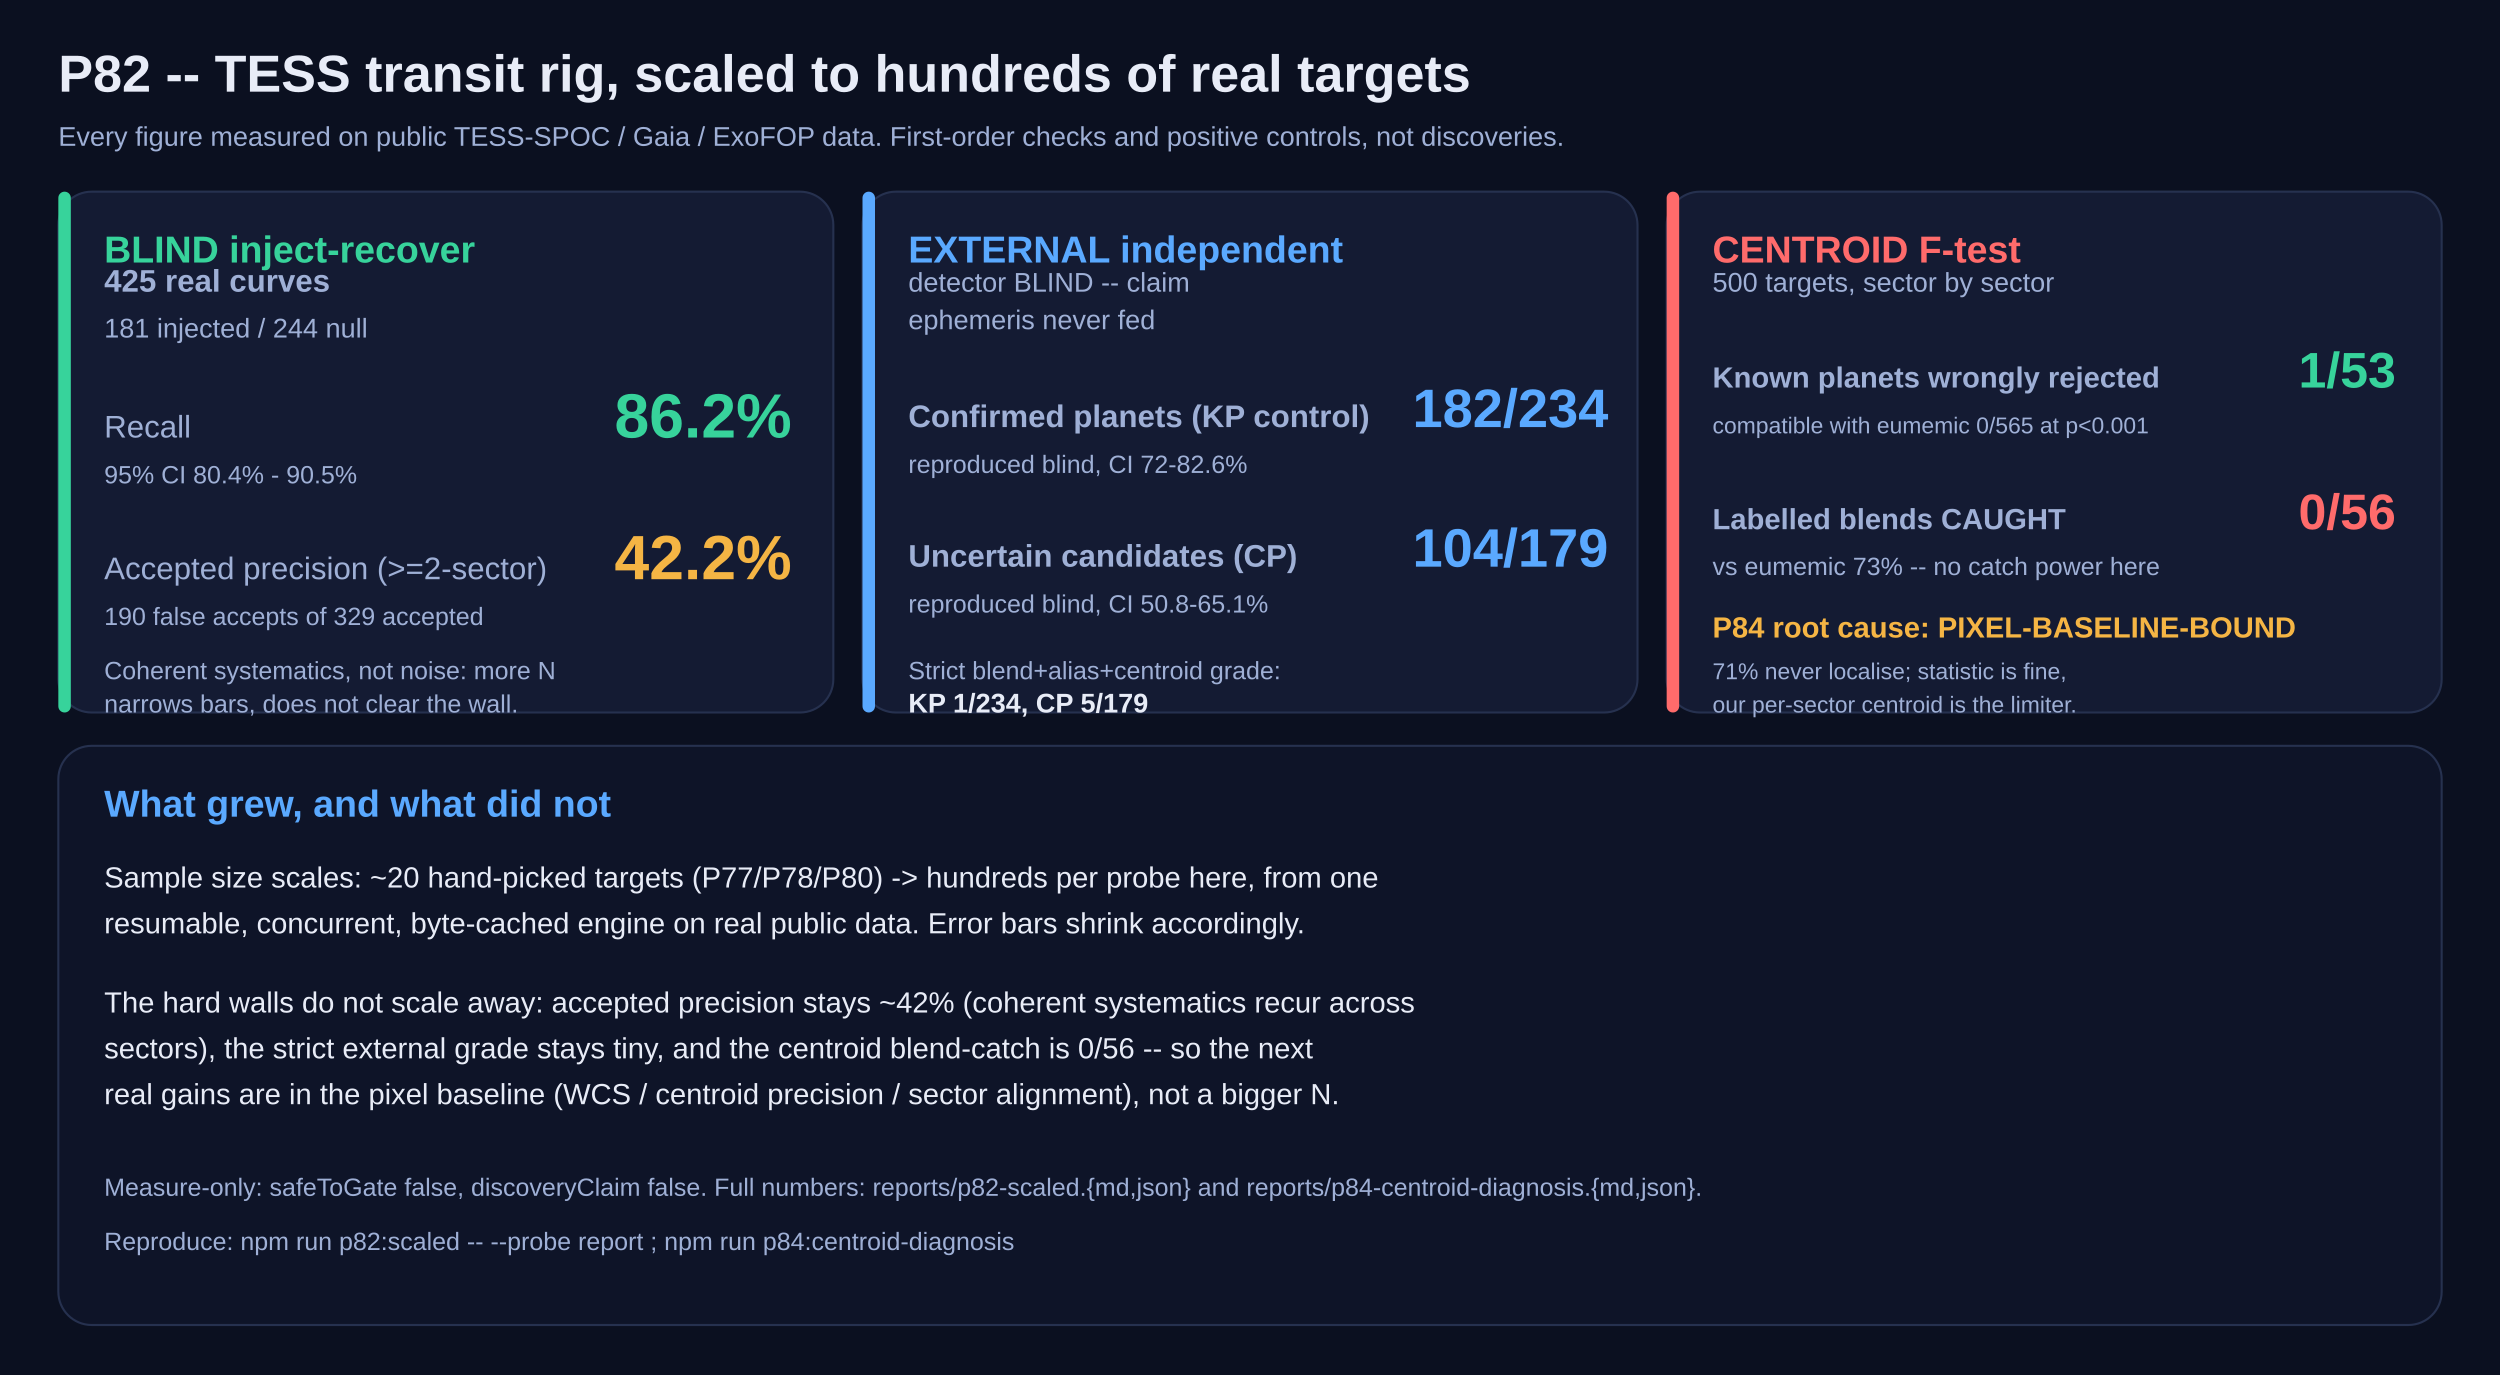
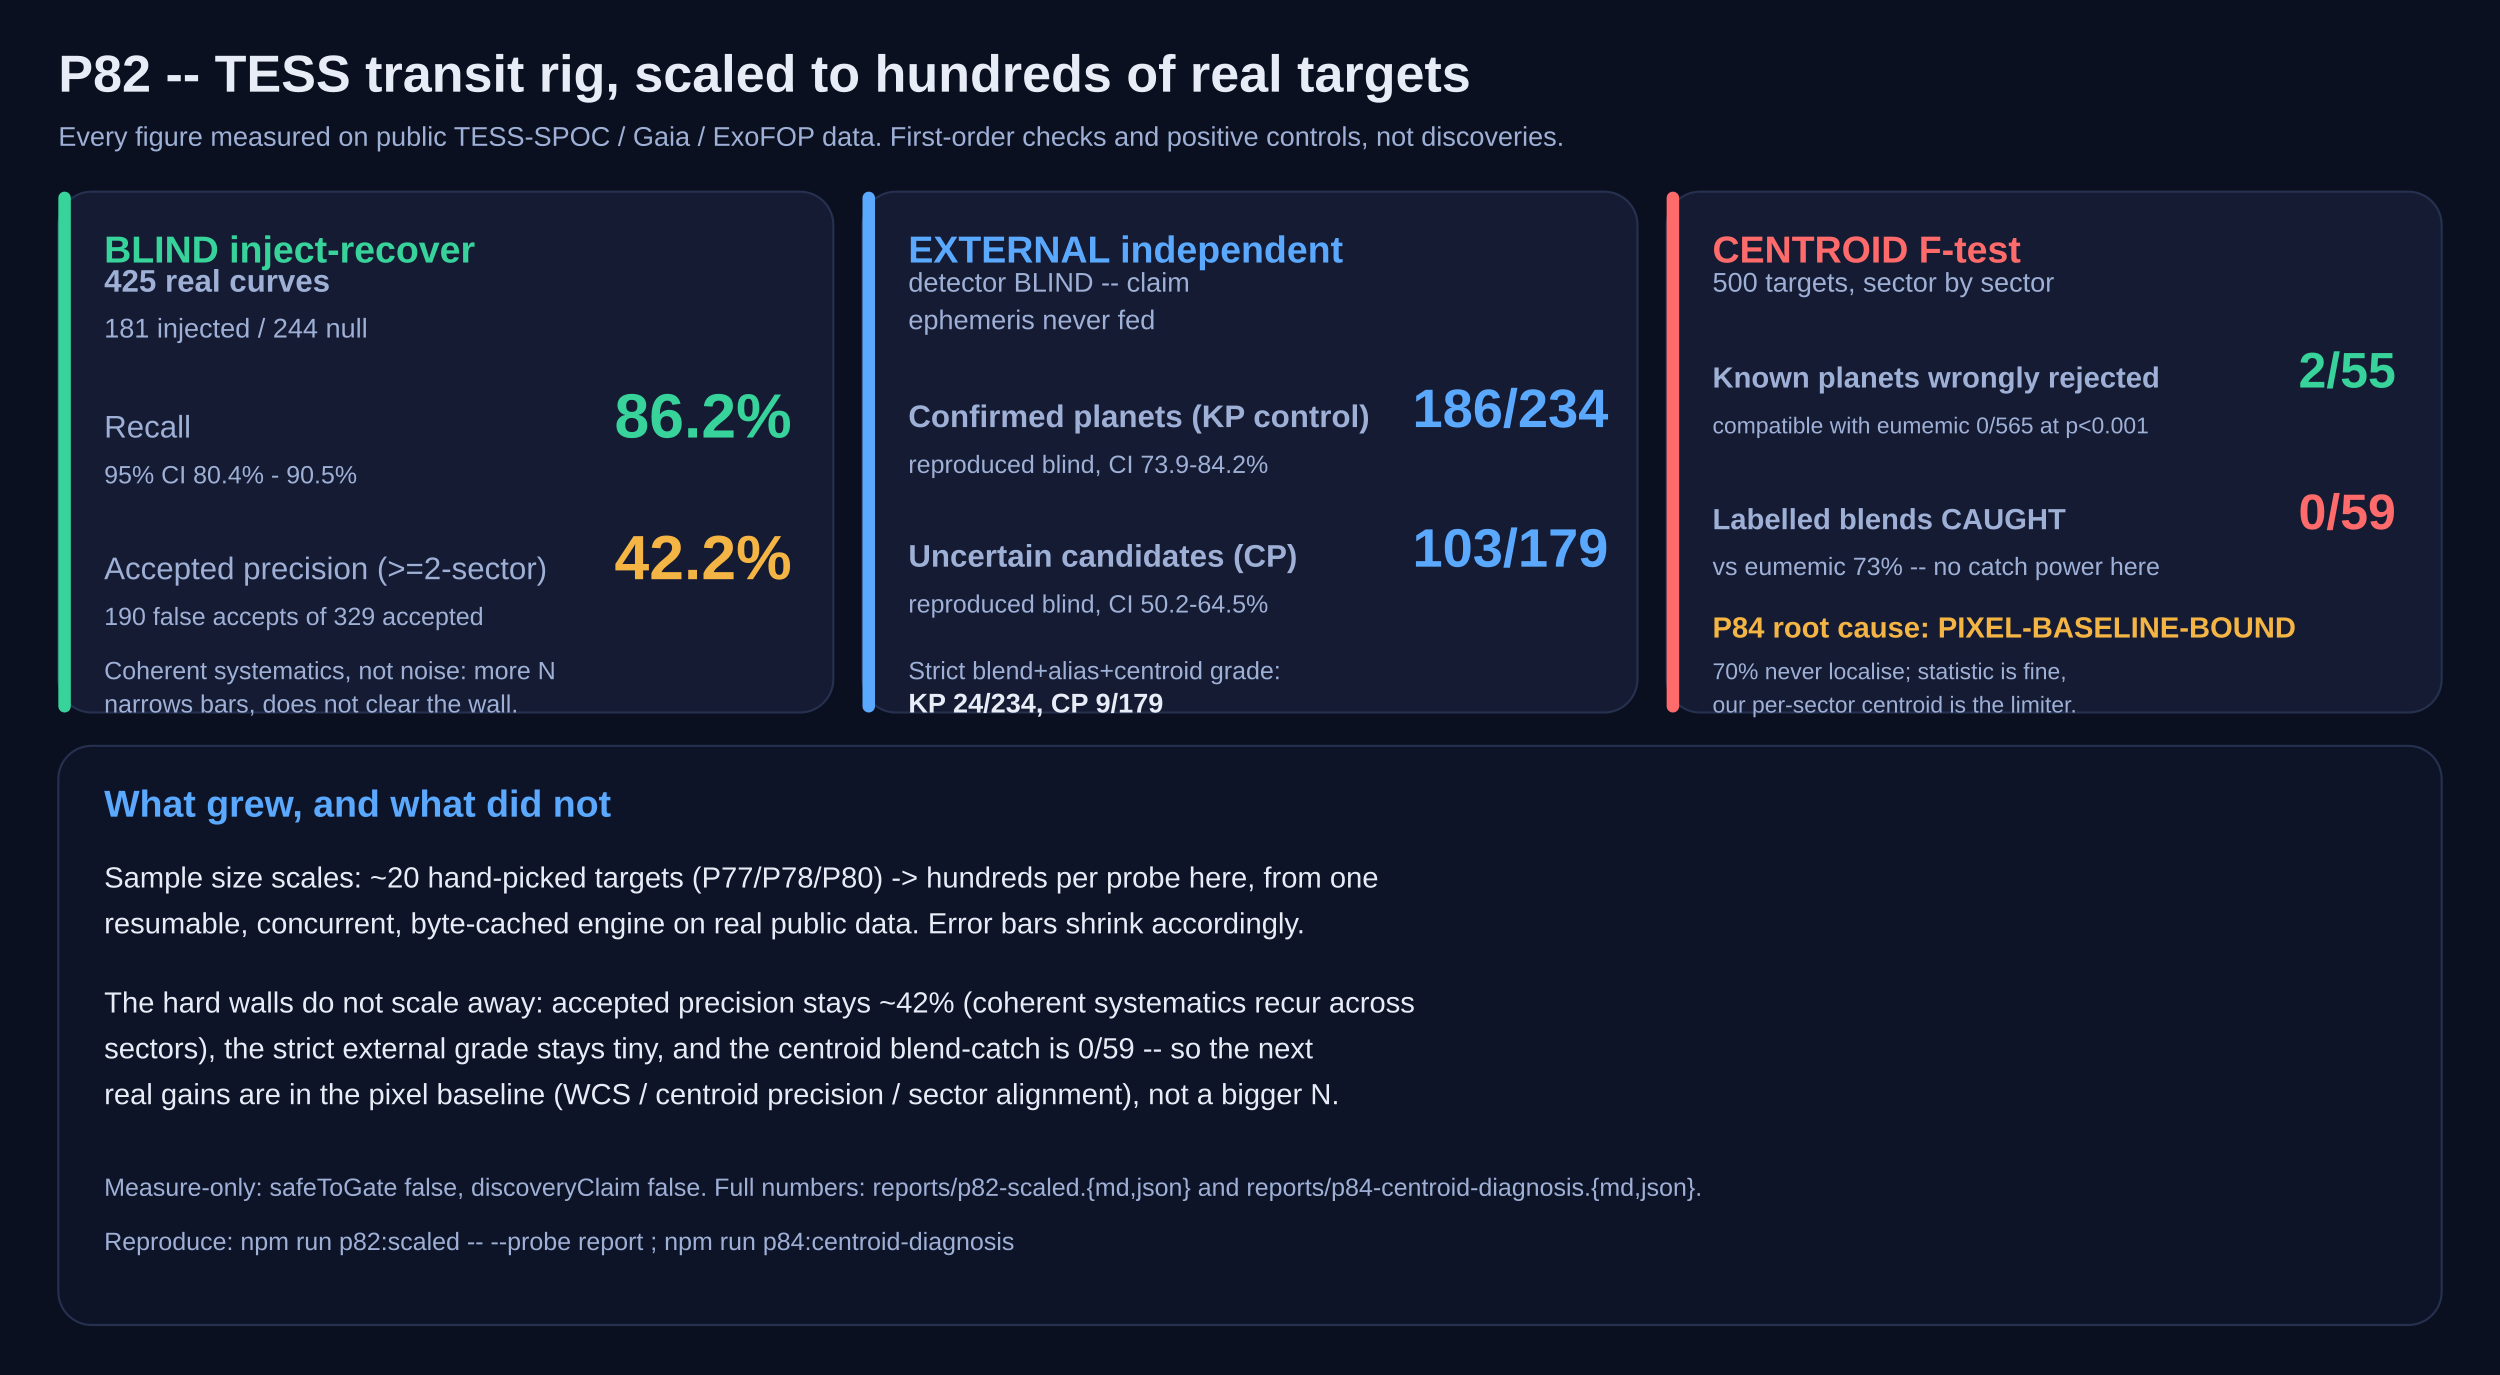
<svg xmlns="http://www.w3.org/2000/svg" width="1200" height="660" viewBox="0 0 1200 660">
  <rect width="1200" height="660" fill="#0b1020" />
  <text x="28" y="44" font-size="25" fill="#e8ecf7" font-weight="800" text-anchor="start" font-family="ui-sans-serif,system-ui,Arial">P82 -- TESS transit rig, scaled to hundreds of real targets</text>
  <text x="28" y="70" font-size="13" fill="#9fb0d6" font-weight="400" text-anchor="start" font-family="ui-sans-serif,system-ui,Arial">Every figure measured on public TESS-SPOC / Gaia / ExoFOP data. First-order checks and positive controls, not discoveries.</text>
  <rect x="28" y="92" width="372" height="250" rx="16" fill="#141b33" stroke="#26314f" />
  <rect x="28" y="92" width="6" height="250" rx="3" fill="#37d39b" />
  <text x="50" y="126" font-size="18" fill="#37d39b" font-weight="800" text-anchor="start" font-family="ui-sans-serif,system-ui,Arial">BLIND inject-recover</text>
  <text x="50" y="140" font-size="15" fill="#9fb0d6" font-weight="600" text-anchor="start" font-family="ui-sans-serif,system-ui,Arial">425 real curves</text>
  <text x="50" y="162" font-size="13" fill="#9fb0d6" font-weight="400" text-anchor="start" font-family="ui-sans-serif,system-ui,Arial">181 injected / 244 null</text>
  <text x="50" y="210" font-size="15" fill="#9fb0d6" font-weight="400" text-anchor="start" font-family="ui-sans-serif,system-ui,Arial">Recall</text>
  <text x="380" y="210" font-size="30" fill="#37d39b" font-weight="800" text-anchor="end" font-family="ui-sans-serif,system-ui,Arial">86.2%</text>
  <text x="50" y="232" font-size="12" fill="#9fb0d6" font-weight="400" text-anchor="start" font-family="ui-sans-serif,system-ui,Arial">95% CI 80.4% - 90.5%</text>
  <text x="50" y="278" font-size="15" fill="#9fb0d6" font-weight="400" text-anchor="start" font-family="ui-sans-serif,system-ui,Arial">Accepted precision (&gt;=2-sector)</text>
  <text x="380" y="278" font-size="30" fill="#f5b544" font-weight="800" text-anchor="end" font-family="ui-sans-serif,system-ui,Arial">42.2%</text>
  <text x="50" y="300" font-size="12" fill="#9fb0d6" font-weight="400" text-anchor="start" font-family="ui-sans-serif,system-ui,Arial">190 false accepts of 329 accepted</text>
  <text x="50" y="326" font-size="12" fill="#9fb0d6" font-weight="400" text-anchor="start" font-family="ui-sans-serif,system-ui,Arial">Coherent systematics, not noise: more N</text>
  <text x="50" y="342" font-size="12" fill="#9fb0d6" font-weight="400" text-anchor="start" font-family="ui-sans-serif,system-ui,Arial">narrows bars, does not clear the wall.</text>
  <rect x="414" y="92" width="372" height="250" rx="16" fill="#141b33" stroke="#26314f" />
  <rect x="414" y="92" width="6" height="250" rx="3" fill="#5aa9ff" />
  <text x="436" y="126" font-size="18" fill="#5aa9ff" font-weight="800" text-anchor="start" font-family="ui-sans-serif,system-ui,Arial">EXTERNAL independent</text>
  <text x="436" y="140" font-size="13" fill="#9fb0d6" font-weight="400" text-anchor="start" font-family="ui-sans-serif,system-ui,Arial">detector BLIND -- claim</text>
  <text x="436" y="158" font-size="13" fill="#9fb0d6" font-weight="400" text-anchor="start" font-family="ui-sans-serif,system-ui,Arial">ephemeris never fed</text>
  <text x="436" y="205" font-size="15" fill="#9fb0d6" font-weight="600" text-anchor="start" font-family="ui-sans-serif,system-ui,Arial">Confirmed planets (KP control)</text>
-   <text x="772" y="205" font-size="26" fill="#5aa9ff" font-weight="800" text-anchor="end" font-family="ui-sans-serif,system-ui,Arial">182/234</text>
-   <text x="436" y="227" font-size="12" fill="#9fb0d6" font-weight="400" text-anchor="start" font-family="ui-sans-serif,system-ui,Arial">reproduced blind, CI 72-82.6%</text>
+   <text x="772" y="205" font-size="26" fill="#5aa9ff" font-weight="800" text-anchor="end" font-family="ui-sans-serif,system-ui,Arial">186/234</text>
+   <text x="436" y="227" font-size="12" fill="#9fb0d6" font-weight="400" text-anchor="start" font-family="ui-sans-serif,system-ui,Arial">reproduced blind, CI 73.9-84.2%</text>
  <text x="436" y="272" font-size="15" fill="#9fb0d6" font-weight="600" text-anchor="start" font-family="ui-sans-serif,system-ui,Arial">Uncertain candidates (CP)</text>
-   <text x="772" y="272" font-size="26" fill="#5aa9ff" font-weight="800" text-anchor="end" font-family="ui-sans-serif,system-ui,Arial">104/179</text>
-   <text x="436" y="294" font-size="12" fill="#9fb0d6" font-weight="400" text-anchor="start" font-family="ui-sans-serif,system-ui,Arial">reproduced blind, CI 50.8-65.1%</text>
+   <text x="772" y="272" font-size="26" fill="#5aa9ff" font-weight="800" text-anchor="end" font-family="ui-sans-serif,system-ui,Arial">103/179</text>
+   <text x="436" y="294" font-size="12" fill="#9fb0d6" font-weight="400" text-anchor="start" font-family="ui-sans-serif,system-ui,Arial">reproduced blind, CI 50.2-64.5%</text>
  <text x="436" y="326" font-size="12" fill="#9fb0d6" font-weight="400" text-anchor="start" font-family="ui-sans-serif,system-ui,Arial">Strict blend+alias+centroid grade:</text>
-   <text x="436" y="342" font-size="13" fill="#e8ecf7" font-weight="700" text-anchor="start" font-family="ui-sans-serif,system-ui,Arial">KP 1/234, CP 5/179</text>
+   <text x="436" y="342" font-size="13" fill="#e8ecf7" font-weight="700" text-anchor="start" font-family="ui-sans-serif,system-ui,Arial">KP 24/234, CP 9/179</text>
  <rect x="800" y="92" width="372" height="250" rx="16" fill="#141b33" stroke="#26314f" />
  <rect x="800" y="92" width="6" height="250" rx="3" fill="#ff6b6b" />
  <text x="822" y="126" font-size="18" fill="#ff6b6b" font-weight="800" text-anchor="start" font-family="ui-sans-serif,system-ui,Arial">CENTROID F-test</text>
  <text x="822" y="140" font-size="13" fill="#9fb0d6" font-weight="400" text-anchor="start" font-family="ui-sans-serif,system-ui,Arial">500 targets, sector by sector</text>
  <text x="822" y="186" font-size="14" fill="#9fb0d6" font-weight="600" text-anchor="start" font-family="ui-sans-serif,system-ui,Arial">Known planets wrongly rejected</text>
-   <text x="1150" y="186" font-size="24" fill="#37d39b" font-weight="800" text-anchor="end" font-family="ui-sans-serif,system-ui,Arial">1/53</text>
+   <text x="1150" y="186" font-size="24" fill="#37d39b" font-weight="800" text-anchor="end" font-family="ui-sans-serif,system-ui,Arial">2/55</text>
  <text x="822" y="208" font-size="11" fill="#9fb0d6" font-weight="400" text-anchor="start" font-family="ui-sans-serif,system-ui,Arial">compatible with eumemic 0/565 at p&lt;0.001</text>
  <text x="822" y="254" font-size="14" fill="#9fb0d6" font-weight="600" text-anchor="start" font-family="ui-sans-serif,system-ui,Arial">Labelled blends CAUGHT</text>
-   <text x="1150" y="254" font-size="24" fill="#ff6b6b" font-weight="800" text-anchor="end" font-family="ui-sans-serif,system-ui,Arial">0/56</text>
+   <text x="1150" y="254" font-size="24" fill="#ff6b6b" font-weight="800" text-anchor="end" font-family="ui-sans-serif,system-ui,Arial">0/59</text>
  <text x="822" y="276" font-size="12" fill="#9fb0d6" font-weight="400" text-anchor="start" font-family="ui-sans-serif,system-ui,Arial">vs eumemic 73% -- no catch power here</text>
  <text x="822" y="306" font-size="14" fill="#f5b544" font-weight="800" text-anchor="start" font-family="ui-sans-serif,system-ui,Arial">P84 root cause: PIXEL-BASELINE-BOUND</text>
-   <text x="822" y="326" font-size="11" fill="#9fb0d6" font-weight="400" text-anchor="start" font-family="ui-sans-serif,system-ui,Arial">71% never localise; statistic is fine,</text>
+   <text x="822" y="326" font-size="11" fill="#9fb0d6" font-weight="400" text-anchor="start" font-family="ui-sans-serif,system-ui,Arial">70% never localise; statistic is fine,</text>
  <text x="822" y="342" font-size="11" fill="#9fb0d6" font-weight="400" text-anchor="start" font-family="ui-sans-serif,system-ui,Arial">our per-sector centroid is the limiter.</text>
  <rect x="28" y="358" width="1144" height="278" rx="16" fill="#0e1428" stroke="#26314f" />
  <text x="50" y="392" font-size="18" fill="#5aa9ff" font-weight="800" text-anchor="start" font-family="ui-sans-serif,system-ui,Arial">What grew, and what did not</text>
  <text x="50" y="426" font-size="14" fill="#e8ecf7" font-weight="400" text-anchor="start" font-family="ui-sans-serif,system-ui,Arial">Sample size scales: ~20 hand-picked targets (P77/P78/P80) -&gt; hundreds per probe here, from one</text>
  <text x="50" y="448" font-size="14" fill="#e8ecf7" font-weight="400" text-anchor="start" font-family="ui-sans-serif,system-ui,Arial">resumable, concurrent, byte-cached engine on real public data. Error bars shrink accordingly.</text>
  <text x="50" y="486" font-size="14" fill="#e8ecf7" font-weight="400" text-anchor="start" font-family="ui-sans-serif,system-ui,Arial">The hard walls do not scale away: accepted precision stays ~42% (coherent systematics recur across</text>
-   <text x="50" y="508" font-size="14" fill="#e8ecf7" font-weight="400" text-anchor="start" font-family="ui-sans-serif,system-ui,Arial">sectors), the strict external grade stays tiny, and the centroid blend-catch is 0/56 -- so the next</text>
+   <text x="50" y="508" font-size="14" fill="#e8ecf7" font-weight="400" text-anchor="start" font-family="ui-sans-serif,system-ui,Arial">sectors), the strict external grade stays tiny, and the centroid blend-catch is 0/59 -- so the next</text>
  <text x="50" y="530" font-size="14" fill="#e8ecf7" font-weight="400" text-anchor="start" font-family="ui-sans-serif,system-ui,Arial">real gains are in the pixel baseline (WCS / centroid precision / sector alignment), not a bigger N.</text>
  <text x="50" y="574" font-size="12" fill="#9fb0d6" font-weight="400" text-anchor="start" font-family="ui-sans-serif,system-ui,Arial">Measure-only: safeToGate false, discoveryClaim false. Full numbers: reports/p82-scaled.{md,json} and reports/p84-centroid-diagnosis.{md,json}.</text>
  <text x="50" y="600" font-size="12" fill="#9fb0d6" font-weight="400" text-anchor="start" font-family="ui-sans-serif,system-ui,Arial">Reproduce: npm run p82:scaled -- --probe report ; npm run p84:centroid-diagnosis</text>
</svg>
